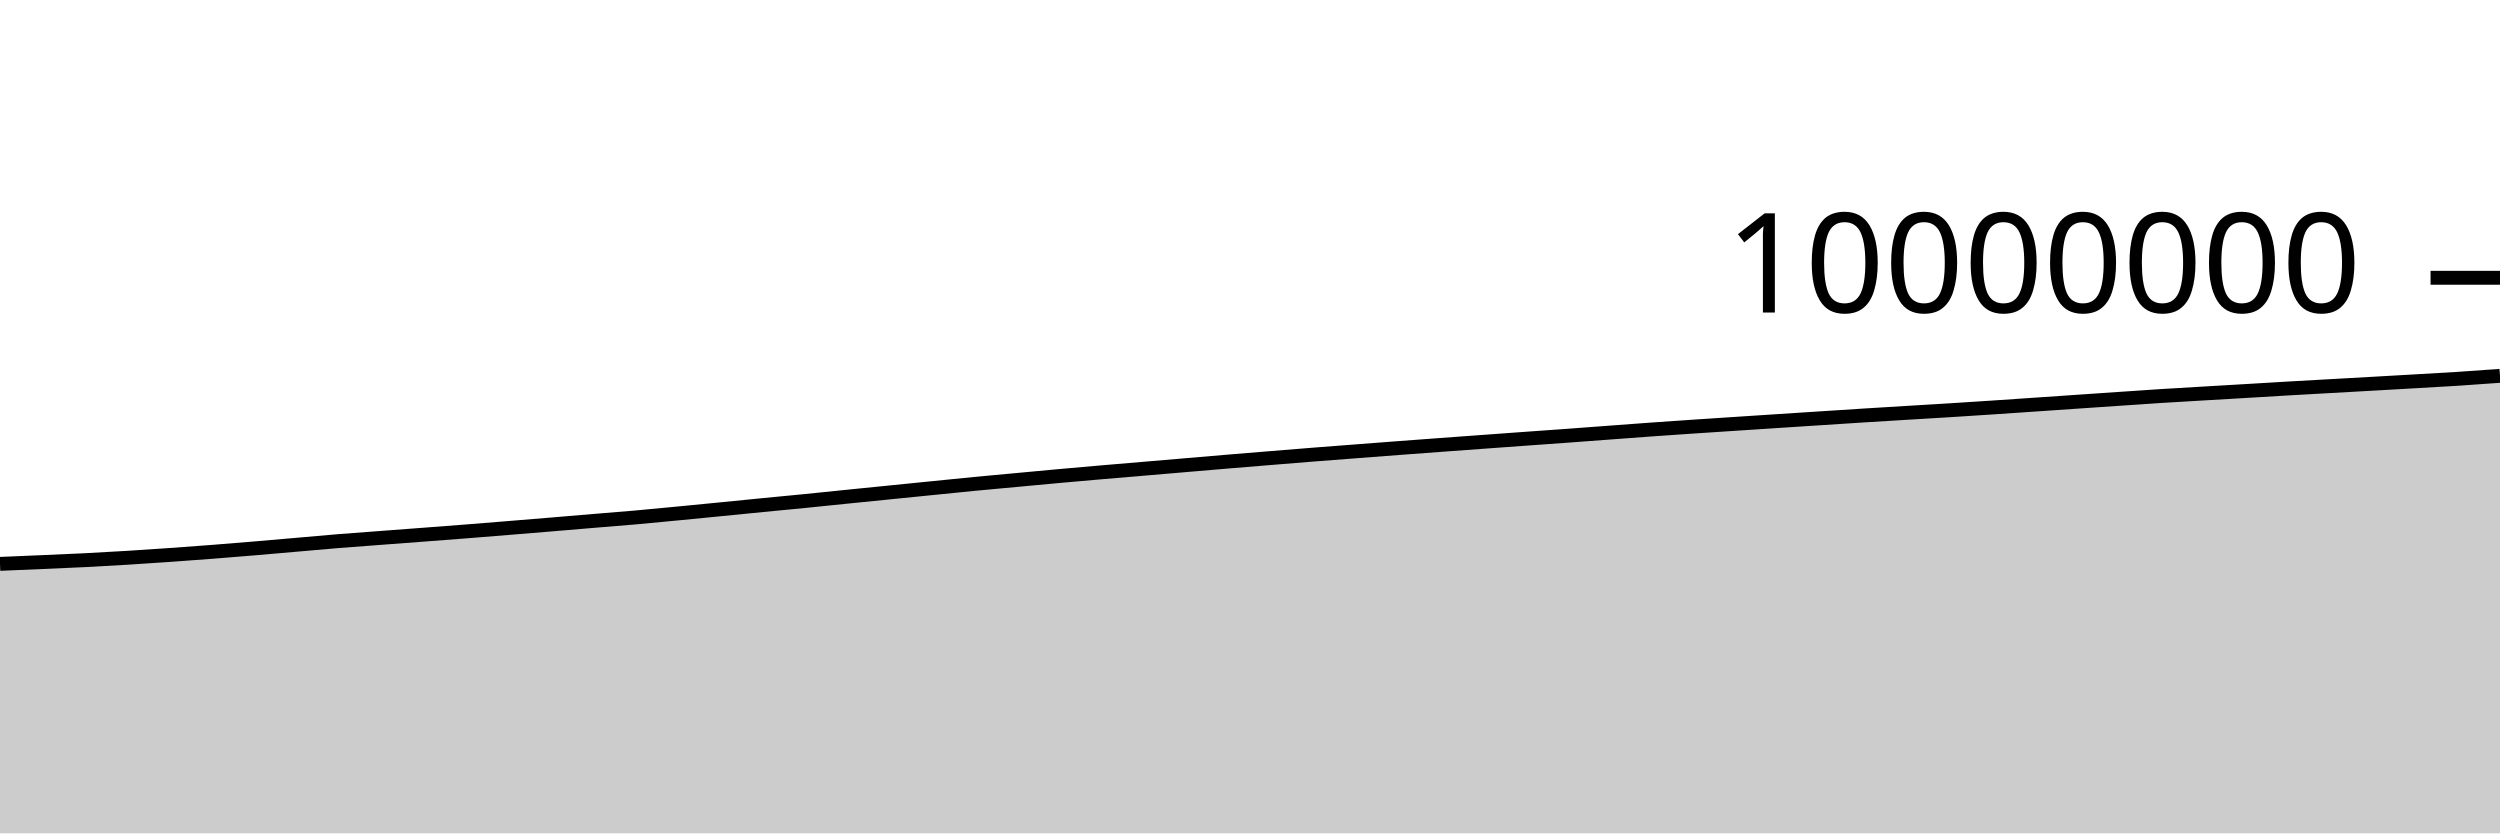
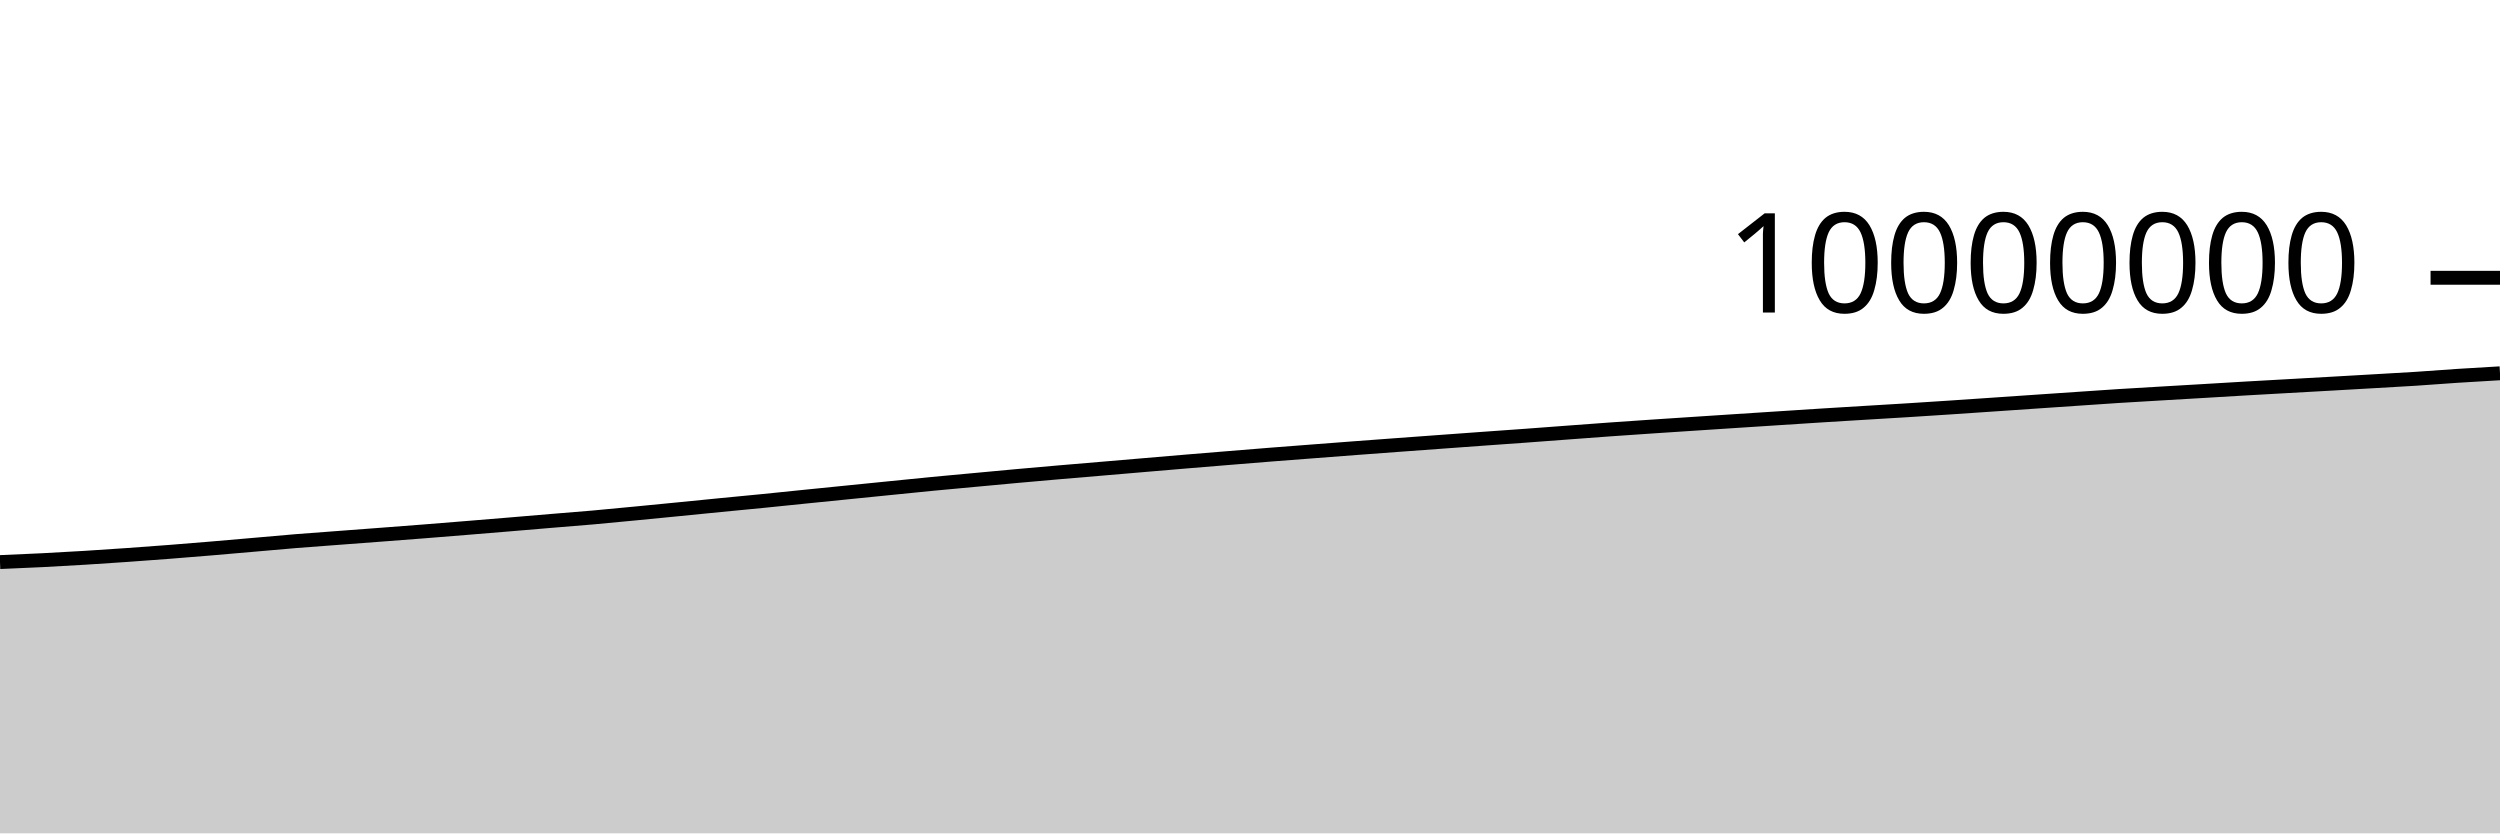
<svg xmlns="http://www.w3.org/2000/svg" viewBox="0 0 180 60">
  <g transform="translate(0,20)">
-     <path class="area" fill="rgba(0, 0, 0, 0.2)" d="M0,20.599C1.017,20.556,2.034,20.513,3.051,20.469C4.068,20.425,5.085,20.384,6.102,20.333C7.119,20.282,8.136,20.224,9.153,20.161C10.169,20.099,11.186,20.031,12.203,19.959C13.22,19.888,14.237,19.813,15.254,19.734C16.271,19.655,17.288,19.571,18.305,19.486C19.322,19.401,20.339,19.311,21.356,19.222C22.373,19.134,23.39,19.039,24.407,18.956C25.424,18.873,26.441,18.803,27.458,18.726C28.475,18.649,29.492,18.574,30.508,18.496C31.525,18.419,32.542,18.342,33.559,18.262C34.576,18.182,35.593,18.099,36.61,18.016C37.627,17.934,38.644,17.85,39.661,17.765C40.678,17.681,41.695,17.593,42.712,17.508C43.729,17.423,44.746,17.346,45.763,17.256C46.78,17.166,47.797,17.066,48.814,16.968C49.831,16.871,50.847,16.77,51.864,16.67C52.881,16.57,53.898,16.467,54.915,16.367C55.932,16.267,56.949,16.173,57.966,16.072C58.983,15.97,60,15.863,61.017,15.76C62.034,15.657,63.051,15.555,64.068,15.453C65.085,15.351,66.102,15.248,67.119,15.146C68.136,15.044,69.153,14.938,70.169,14.84C71.186,14.742,72.203,14.651,73.22,14.557C74.237,14.463,75.254,14.366,76.271,14.274C77.288,14.182,78.305,14.093,79.322,14.005C80.339,13.917,81.356,13.833,82.373,13.747C83.39,13.661,84.407,13.574,85.424,13.487C86.441,13.401,87.458,13.313,88.475,13.228C89.492,13.143,90.508,13.06,91.525,12.977C92.542,12.894,93.559,12.81,94.576,12.73C95.593,12.649,96.61,12.573,97.627,12.495C98.644,12.417,99.661,12.338,100.678,12.262C101.695,12.185,102.712,12.11,103.729,12.035C104.746,11.96,105.763,11.887,106.78,11.812C107.797,11.738,108.814,11.663,109.831,11.59C110.847,11.516,111.864,11.446,112.881,11.372C113.898,11.298,114.915,11.22,115.932,11.144C116.949,11.068,117.966,10.99,118.983,10.918C120,10.845,121.017,10.777,122.034,10.708C123.051,10.64,124.068,10.574,125.085,10.507C126.102,10.44,127.119,10.373,128.136,10.307C129.153,10.241,130.169,10.175,131.186,10.109C132.203,10.044,133.22,9.976,134.237,9.912C135.254,9.848,136.271,9.787,137.288,9.725C138.305,9.663,139.322,9.604,140.339,9.541C141.356,9.477,142.373,9.411,143.39,9.344C144.407,9.276,145.424,9.206,146.441,9.137C147.458,9.067,148.475,8.998,149.492,8.928C150.508,8.859,151.525,8.789,152.542,8.72C153.559,8.651,154.576,8.579,155.593,8.514C156.61,8.449,157.627,8.392,158.644,8.332C159.661,8.271,160.678,8.213,161.695,8.153C162.712,8.093,163.729,8.03,164.746,7.971C165.763,7.912,166.78,7.856,167.797,7.799C168.814,7.741,169.831,7.685,170.847,7.628C171.864,7.57,172.881,7.512,173.898,7.453C174.915,7.394,175.932,7.341,176.949,7.275C177.966,7.209,178.983,7.135,180,7.06L180,40C178.983,40,177.966,40,176.949,40C175.932,40,174.915,40,173.898,40C172.881,40,171.864,40,170.847,40C169.831,40,168.814,40,167.797,40C166.78,40,165.763,40,164.746,40C163.729,40,162.712,40,161.695,40C160.678,40,159.661,40,158.644,40C157.627,40,156.61,40,155.593,40C154.576,40,153.559,40,152.542,40C151.525,40,150.508,40,149.492,40C148.475,40,147.458,40,146.441,40C145.424,40,144.407,40,143.39,40C142.373,40,141.356,40,140.339,40C139.322,40,138.305,40,137.288,40C136.271,40,135.254,40,134.237,40C133.22,40,132.203,40,131.186,40C130.169,40,129.153,40,128.136,40C127.119,40,126.102,40,125.085,40C124.068,40,123.051,40,122.034,40C121.017,40,120,40,118.983,40C117.966,40,116.949,40,115.932,40C114.915,40,113.898,40,112.881,40C111.864,40,110.847,40,109.831,40C108.814,40,107.797,40,106.78,40C105.763,40,104.746,40,103.729,40C102.712,40,101.695,40,100.678,40C99.661,40,98.644,40,97.627,40C96.61,40,95.593,40,94.576,40C93.559,40,92.542,40,91.525,40C90.508,40,89.492,40,88.475,40C87.458,40,86.441,40,85.424,40C84.407,40,83.39,40,82.373,40C81.356,40,80.339,40,79.322,40C78.305,40,77.288,40,76.271,40C75.254,40,74.237,40,73.22,40C72.203,40,71.186,40,70.169,40C69.153,40,68.136,40,67.119,40C66.102,40,65.085,40,64.068,40C63.051,40,62.034,40,61.017,40C60,40,58.983,40,57.966,40C56.949,40,55.932,40,54.915,40C53.898,40,52.881,40,51.864,40C50.847,40,49.831,40,48.814,40C47.797,40,46.78,40,45.763,40C44.746,40,43.729,40,42.712,40C41.695,40,40.678,40,39.661,40C38.644,40,37.627,40,36.61,40C35.593,40,34.576,40,33.559,40C32.542,40,31.525,40,30.508,40C29.492,40,28.475,40,27.458,40C26.441,40,25.424,40,24.407,40C23.39,40,22.373,40,21.356,40C20.339,40,19.322,40,18.305,40C17.288,40,16.271,40,15.254,40C14.237,40,13.22,40,12.203,40C11.186,40,10.169,40,9.153,40C8.136,40,7.119,40,6.102,40C5.085,40,4.068,40,3.051,40C2.034,40,1.017,40,0,40Z" />
-     <path class="line" stroke="black" fill="none" d="M0,20.599C1.017,20.556,2.034,20.513,3.051,20.469C4.068,20.425,5.085,20.384,6.102,20.333C7.119,20.282,8.136,20.224,9.153,20.161C10.169,20.099,11.186,20.031,12.203,19.959C13.22,19.888,14.237,19.813,15.254,19.734C16.271,19.655,17.288,19.571,18.305,19.486C19.322,19.401,20.339,19.311,21.356,19.222C22.373,19.134,23.39,19.039,24.407,18.956C25.424,18.873,26.441,18.803,27.458,18.726C28.475,18.649,29.492,18.574,30.508,18.496C31.525,18.419,32.542,18.342,33.559,18.262C34.576,18.182,35.593,18.099,36.61,18.016C37.627,17.934,38.644,17.85,39.661,17.765C40.678,17.681,41.695,17.593,42.712,17.508C43.729,17.423,44.746,17.346,45.763,17.256C46.78,17.166,47.797,17.066,48.814,16.968C49.831,16.871,50.847,16.77,51.864,16.67C52.881,16.57,53.898,16.467,54.915,16.367C55.932,16.267,56.949,16.173,57.966,16.072C58.983,15.97,60,15.863,61.017,15.76C62.034,15.657,63.051,15.555,64.068,15.453C65.085,15.351,66.102,15.248,67.119,15.146C68.136,15.044,69.153,14.938,70.169,14.84C71.186,14.742,72.203,14.651,73.22,14.557C74.237,14.463,75.254,14.366,76.271,14.274C77.288,14.182,78.305,14.093,79.322,14.005C80.339,13.917,81.356,13.833,82.373,13.747C83.39,13.661,84.407,13.574,85.424,13.487C86.441,13.401,87.458,13.313,88.475,13.228C89.492,13.143,90.508,13.06,91.525,12.977C92.542,12.894,93.559,12.81,94.576,12.73C95.593,12.649,96.61,12.573,97.627,12.495C98.644,12.417,99.661,12.338,100.678,12.262C101.695,12.185,102.712,12.11,103.729,12.035C104.746,11.96,105.763,11.887,106.78,11.812C107.797,11.738,108.814,11.663,109.831,11.59C110.847,11.516,111.864,11.446,112.881,11.372C113.898,11.298,114.915,11.22,115.932,11.144C116.949,11.068,117.966,10.99,118.983,10.918C120,10.845,121.017,10.777,122.034,10.708C123.051,10.64,124.068,10.574,125.085,10.507C126.102,10.44,127.119,10.373,128.136,10.307C129.153,10.241,130.169,10.175,131.186,10.109C132.203,10.044,133.22,9.976,134.237,9.912C135.254,9.848,136.271,9.787,137.288,9.725C138.305,9.663,139.322,9.604,140.339,9.541C141.356,9.477,142.373,9.411,143.39,9.344C144.407,9.276,145.424,9.206,146.441,9.137C147.458,9.067,148.475,8.998,149.492,8.928C150.508,8.859,151.525,8.789,152.542,8.72C153.559,8.651,154.576,8.579,155.593,8.514C156.61,8.449,157.627,8.392,158.644,8.332C159.661,8.271,160.678,8.213,161.695,8.153C162.712,8.093,163.729,8.03,164.746,7.971C165.763,7.912,166.78,7.856,167.797,7.799C168.814,7.741,169.831,7.685,170.847,7.628C171.864,7.57,172.881,7.512,173.898,7.453C174.915,7.394,175.932,7.341,176.949,7.275C177.966,7.209,178.983,7.135,180,7.06" />
+     <path class="area" fill="rgba(0, 0, 0, 0.2)" d="M0,20.469C1.017,20.427,2.034,20.384,3.051,20.333C4.068,20.282,5.085,20.224,6.102,20.161C7.119,20.099,8.136,20.031,9.153,19.959C10.169,19.888,11.186,19.813,12.203,19.734C13.22,19.655,14.237,19.571,15.254,19.486C16.271,19.401,17.288,19.311,18.305,19.222C19.322,19.134,20.339,19.039,21.356,18.956C22.373,18.873,23.39,18.803,24.407,18.726C25.424,18.649,26.441,18.574,27.458,18.496C28.475,18.419,29.492,18.342,30.508,18.262C31.525,18.182,32.542,18.099,33.559,18.016C34.576,17.934,35.593,17.85,36.61,17.765C37.627,17.681,38.644,17.593,39.661,17.508C40.678,17.423,41.695,17.346,42.712,17.256C43.729,17.166,44.746,17.066,45.763,16.968C46.78,16.871,47.797,16.77,48.814,16.67C49.831,16.57,50.847,16.467,51.864,16.367C52.881,16.267,53.898,16.173,54.915,16.072C55.932,15.97,56.949,15.863,57.966,15.76C58.983,15.657,60,15.555,61.017,15.453C62.034,15.351,63.051,15.248,64.068,15.146C65.085,15.044,66.102,14.938,67.119,14.84C68.136,14.742,69.153,14.651,70.169,14.557C71.186,14.463,72.203,14.366,73.22,14.274C74.237,14.182,75.254,14.093,76.271,14.005C77.288,13.917,78.305,13.833,79.322,13.747C80.339,13.661,81.356,13.574,82.373,13.487C83.39,13.401,84.407,13.313,85.424,13.228C86.441,13.143,87.458,13.06,88.475,12.977C89.492,12.894,90.508,12.81,91.525,12.73C92.542,12.649,93.559,12.573,94.576,12.495C95.593,12.417,96.61,12.338,97.627,12.262C98.644,12.185,99.661,12.11,100.678,12.035C101.695,11.96,102.712,11.887,103.729,11.812C104.746,11.738,105.763,11.663,106.78,11.59C107.797,11.516,108.814,11.446,109.831,11.372C110.847,11.298,111.864,11.22,112.881,11.144C113.898,11.068,114.915,10.99,115.932,10.918C116.949,10.845,117.966,10.777,118.983,10.708C120,10.64,121.017,10.574,122.034,10.507C123.051,10.44,124.068,10.373,125.085,10.307C126.102,10.241,127.119,10.175,128.136,10.109C129.153,10.044,130.169,9.976,131.186,9.912C132.203,9.848,133.22,9.787,134.237,9.725C135.254,9.663,136.271,9.604,137.288,9.541C138.305,9.477,139.322,9.411,140.339,9.344C141.356,9.276,142.373,9.206,143.39,9.137C144.407,9.067,145.424,8.998,146.441,8.928C147.458,8.859,148.475,8.789,149.492,8.72C150.508,8.651,151.525,8.579,152.542,8.514C153.559,8.449,154.576,8.392,155.593,8.332C156.61,8.271,157.627,8.213,158.644,8.153C159.661,8.093,160.678,8.03,161.695,7.971C162.712,7.912,163.729,7.856,164.746,7.799C165.763,7.741,166.78,7.685,167.797,7.628C168.814,7.57,169.831,7.512,170.847,7.453C171.864,7.394,172.881,7.341,173.898,7.275C174.915,7.209,175.932,7.126,176.949,7.06C177.966,6.994,178.983,6.935,180,6.877L180,40C178.983,40,177.966,40,176.949,40C175.932,40,174.915,40,173.898,40C172.881,40,171.864,40,170.847,40C169.831,40,168.814,40,167.797,40C166.78,40,165.763,40,164.746,40C163.729,40,162.712,40,161.695,40C160.678,40,159.661,40,158.644,40C157.627,40,156.61,40,155.593,40C154.576,40,153.559,40,152.542,40C151.525,40,150.508,40,149.492,40C148.475,40,147.458,40,146.441,40C145.424,40,144.407,40,143.39,40C142.373,40,141.356,40,140.339,40C139.322,40,138.305,40,137.288,40C136.271,40,135.254,40,134.237,40C133.22,40,132.203,40,131.186,40C130.169,40,129.153,40,128.136,40C127.119,40,126.102,40,125.085,40C124.068,40,123.051,40,122.034,40C121.017,40,120,40,118.983,40C117.966,40,116.949,40,115.932,40C114.915,40,113.898,40,112.881,40C111.864,40,110.847,40,109.831,40C108.814,40,107.797,40,106.78,40C105.763,40,104.746,40,103.729,40C102.712,40,101.695,40,100.678,40C99.661,40,98.644,40,97.627,40C96.61,40,95.593,40,94.576,40C93.559,40,92.542,40,91.525,40C90.508,40,89.492,40,88.475,40C87.458,40,86.441,40,85.424,40C84.407,40,83.39,40,82.373,40C81.356,40,80.339,40,79.322,40C78.305,40,77.288,40,76.271,40C75.254,40,74.237,40,73.22,40C72.203,40,71.186,40,70.169,40C69.153,40,68.136,40,67.119,40C66.102,40,65.085,40,64.068,40C63.051,40,62.034,40,61.017,40C60,40,58.983,40,57.966,40C56.949,40,55.932,40,54.915,40C53.898,40,52.881,40,51.864,40C50.847,40,49.831,40,48.814,40C47.797,40,46.78,40,45.763,40C44.746,40,43.729,40,42.712,40C41.695,40,40.678,40,39.661,40C38.644,40,37.627,40,36.61,40C35.593,40,34.576,40,33.559,40C32.542,40,31.525,40,30.508,40C29.492,40,28.475,40,27.458,40C26.441,40,25.424,40,24.407,40C23.39,40,22.373,40,21.356,40C20.339,40,19.322,40,18.305,40C17.288,40,16.271,40,15.254,40C14.237,40,13.22,40,12.203,40C11.186,40,10.169,40,9.153,40C8.136,40,7.119,40,6.102,40C5.085,40,4.068,40,3.051,40C2.034,40,1.017,40,0,40Z" />
+     <path class="line" stroke="black" fill="none" d="M0,20.469C1.017,20.427,2.034,20.384,3.051,20.333C4.068,20.282,5.085,20.224,6.102,20.161C7.119,20.099,8.136,20.031,9.153,19.959C10.169,19.888,11.186,19.813,12.203,19.734C13.22,19.655,14.237,19.571,15.254,19.486C16.271,19.401,17.288,19.311,18.305,19.222C19.322,19.134,20.339,19.039,21.356,18.956C22.373,18.873,23.39,18.803,24.407,18.726C25.424,18.649,26.441,18.574,27.458,18.496C28.475,18.419,29.492,18.342,30.508,18.262C31.525,18.182,32.542,18.099,33.559,18.016C34.576,17.934,35.593,17.85,36.61,17.765C37.627,17.681,38.644,17.593,39.661,17.508C40.678,17.423,41.695,17.346,42.712,17.256C43.729,17.166,44.746,17.066,45.763,16.968C46.78,16.871,47.797,16.77,48.814,16.67C49.831,16.57,50.847,16.467,51.864,16.367C52.881,16.267,53.898,16.173,54.915,16.072C55.932,15.97,56.949,15.863,57.966,15.76C58.983,15.657,60,15.555,61.017,15.453C62.034,15.351,63.051,15.248,64.068,15.146C65.085,15.044,66.102,14.938,67.119,14.84C68.136,14.742,69.153,14.651,70.169,14.557C71.186,14.463,72.203,14.366,73.22,14.274C74.237,14.182,75.254,14.093,76.271,14.005C77.288,13.917,78.305,13.833,79.322,13.747C80.339,13.661,81.356,13.574,82.373,13.487C83.39,13.401,84.407,13.313,85.424,13.228C86.441,13.143,87.458,13.06,88.475,12.977C89.492,12.894,90.508,12.81,91.525,12.73C92.542,12.649,93.559,12.573,94.576,12.495C95.593,12.417,96.61,12.338,97.627,12.262C98.644,12.185,99.661,12.11,100.678,12.035C101.695,11.96,102.712,11.887,103.729,11.812C104.746,11.738,105.763,11.663,106.78,11.59C107.797,11.516,108.814,11.446,109.831,11.372C110.847,11.298,111.864,11.22,112.881,11.144C113.898,11.068,114.915,10.99,115.932,10.918C116.949,10.845,117.966,10.777,118.983,10.708C120,10.64,121.017,10.574,122.034,10.507C123.051,10.44,124.068,10.373,125.085,10.307C126.102,10.241,127.119,10.175,128.136,10.109C129.153,10.044,130.169,9.976,131.186,9.912C132.203,9.848,133.22,9.787,134.237,9.725C135.254,9.663,136.271,9.604,137.288,9.541C138.305,9.477,139.322,9.411,140.339,9.344C141.356,9.276,142.373,9.206,143.39,9.137C144.407,9.067,145.424,8.998,146.441,8.928C147.458,8.859,148.475,8.789,149.492,8.72C150.508,8.651,151.525,8.579,152.542,8.514C153.559,8.449,154.576,8.392,155.593,8.332C156.61,8.271,157.627,8.213,158.644,8.153C159.661,8.093,160.678,8.03,161.695,7.971C162.712,7.912,163.729,7.856,164.746,7.799C165.763,7.741,166.78,7.685,167.797,7.628C168.814,7.57,169.831,7.512,170.847,7.453C171.864,7.394,172.881,7.341,173.898,7.275C174.915,7.209,175.932,7.126,176.949,7.06C177.966,6.994,178.983,6.935,180,6.877" />
    <path class="axis-ceiling" stroke-width="1" stroke="black" fill="none" d="M175,0L180,0" />
    <text class="axis-ceiling-label" font-family="sans-serif" text-anchor="end" font-size="10px" x="170" y="2.5">10000000</text>
  </g>
</svg>
